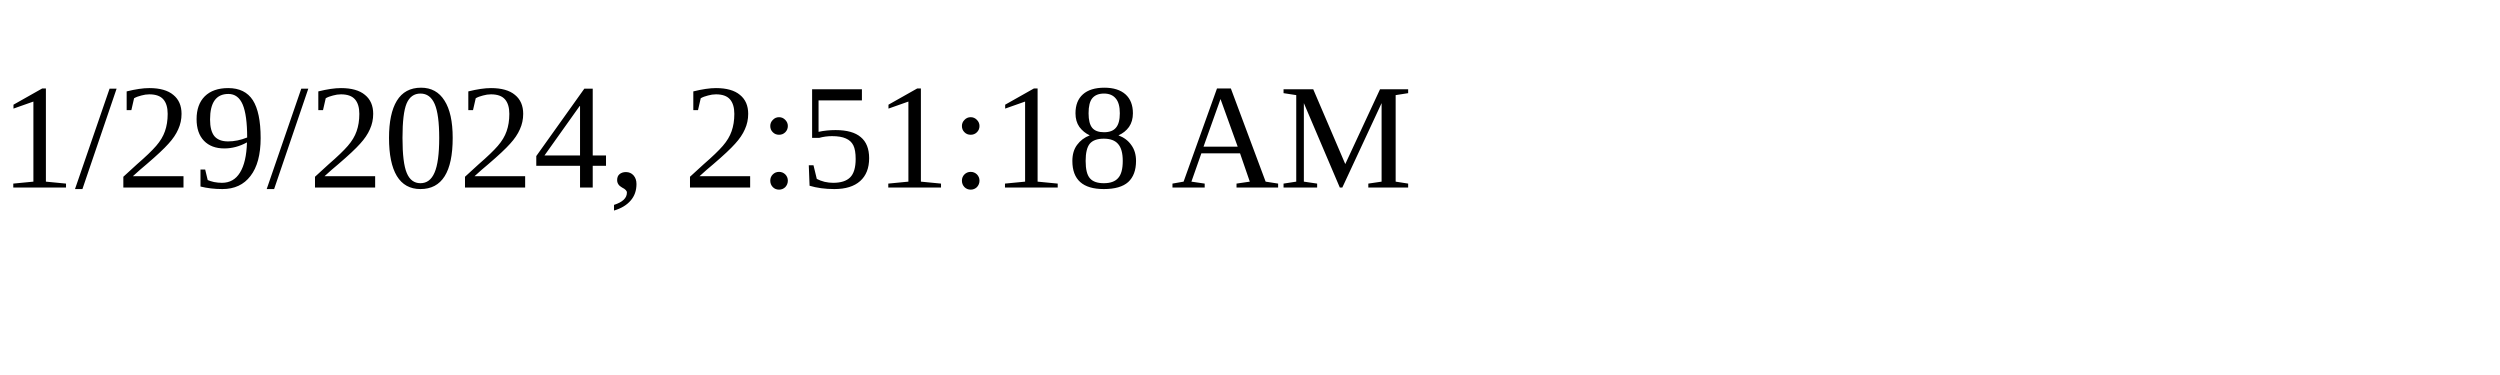
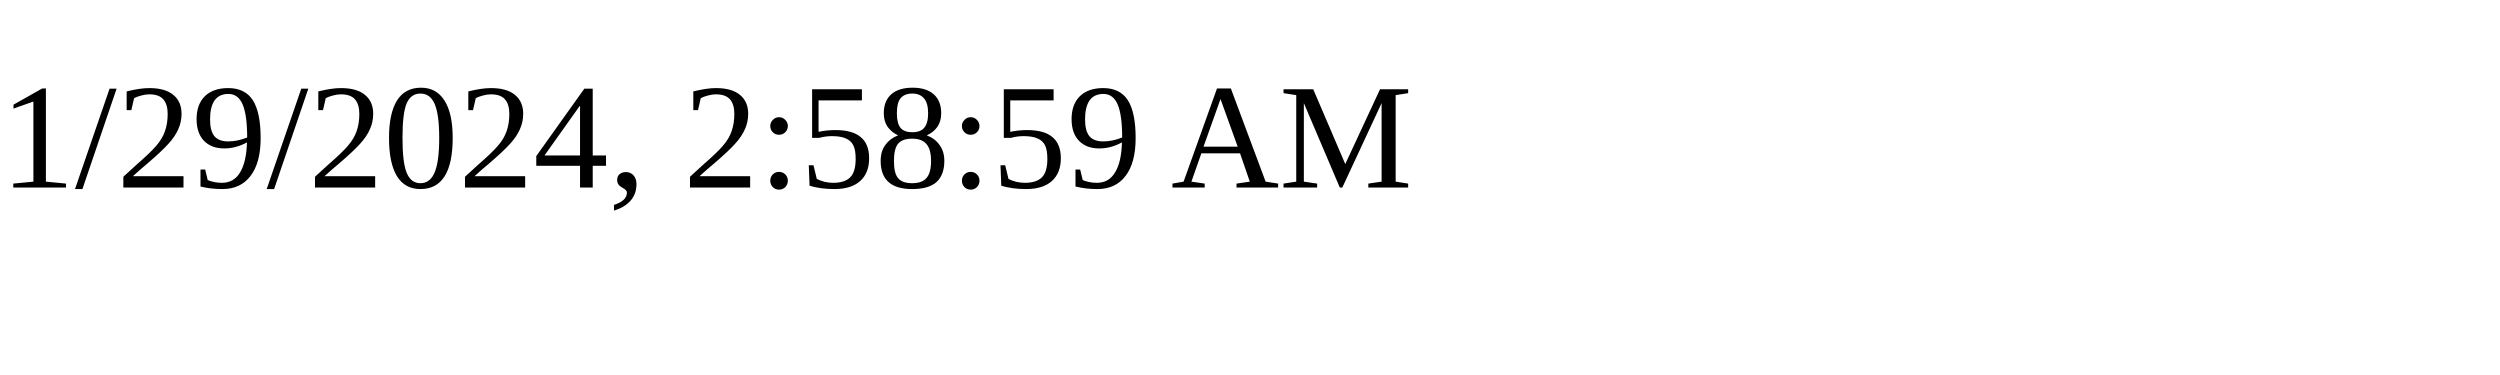
<svg xmlns="http://www.w3.org/2000/svg" height="30" width="200">
-   <text x="0" y="15">1/29/2024, 2:51:18 AM</text>
+   <text x="0" y="15">1/29/2024, 2:58:59 AM</text>
</svg>
